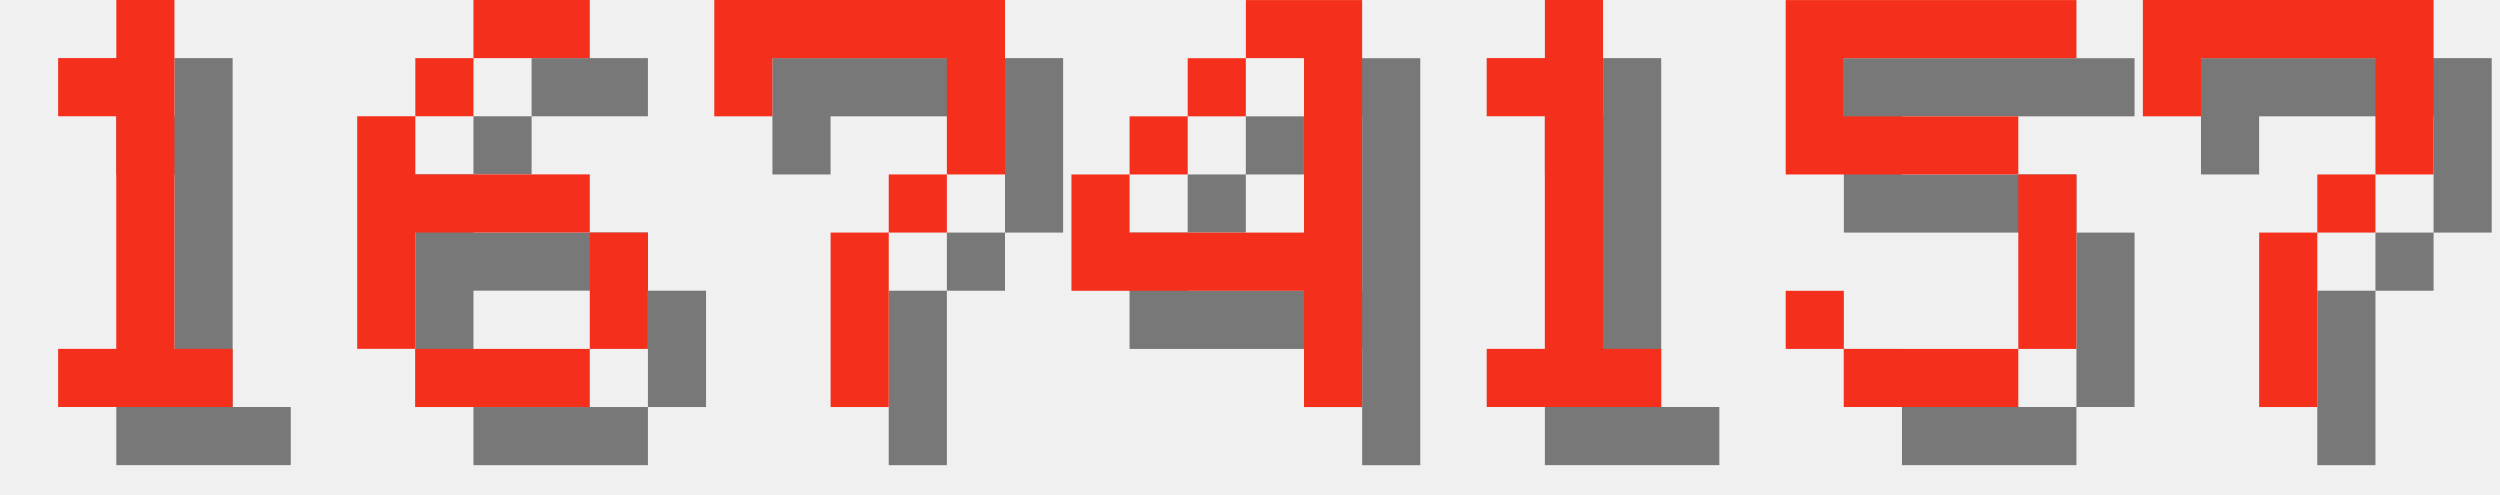
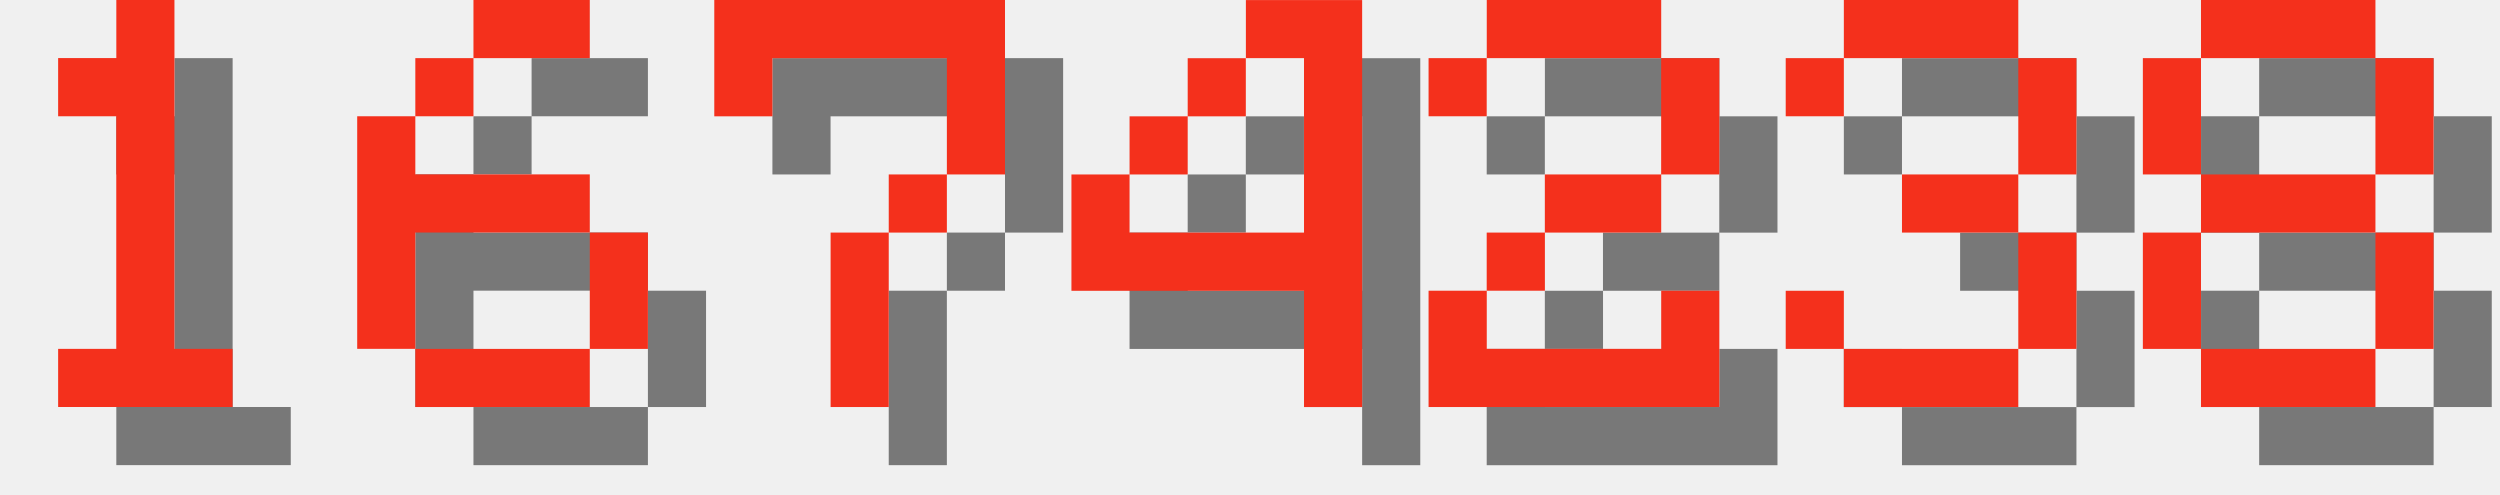
<svg xmlns="http://www.w3.org/2000/svg" version="1.1" width="182.0" height="36">
  <style>
        .text-foreground {
            fill: #F4301C;
        }
        .text-shadow {
            fill: #000000;
            fill-opacity: 0.5;
        }
    </style>
  <g class="digit" id="digit_1" transform="translate(0.0, 0), scale(4)">
    <path id="digit_1_shadow" class="text-shadow" d="m2.117 2.117v1.058h1.058v4.233h-1.058v1.058h3.175v-1.058h-1.058v-6.35h-1.058v1.058h-1.058z" fill-opacity=".5" style="paint-order:stroke fill markers" />
    <path id="digit_1_fg" class="text-foreground" d="m1.058 1.058v1.058h1.058v4.233h-1.058v1.058h3.175v-1.058h-1.058v-6.35h-1.058v1.058h-1.058z" fill="#fff" style="paint-order:stroke fill markers" />
  </g>
  <g class="digit" id="digit_6" transform="translate(26.0, 0), scale(4)">
    <path id="digit_6_shadow" class="text-shadow" d="m3.175 1.058v1.058h2.117v-1.058h-2.117zm0 1.058h-1.058v1.058h1.058v-1.058zm-1.058 1.058h-1.058v4.233h1.058v-2.117h3.175v-1.058h-3.175v-1.058zm3.175 2.117v2.117h1.058v-2.117h-1.058zm0 2.117h-3.175v1.058h3.175v-1.058z" fill-opacity=".5" style="paint-order:stroke fill markers" />
    <path id="digit_6_fg" class="text-foreground" d="m2.117 0v1.058h2.117v-1.058h-2.117zm0 1.058h-1.058v1.058h1.058v-1.058zm-1.058 1.058h-1.058v4.233h1.058v-2.117h3.175v-1.058h-3.175v-1.058zm3.175 2.117v2.117h1.058v-2.117h-1.058zm0 2.117h-3.175v1.058h3.175v-1.058z" fill="#fff" style="paint-order:stroke fill markers" />
  </g>
  <g class="digit" id="digit_7" transform="translate(52.0, 0), scale(4)">
    <path id="digit_7_shadow" class="text-shadow" d="m1.058 1.058 2e-6 2.117h1.058v-1.058h3.175v1.058l2e-7 1.058h-1.058v1.058h-1.058l4e-7 3.175 1.058 1e-7v-3.175h1.058v-1.058h1.058l5e-7 -1.058v-2.117z" fill-opacity=".5" style="paint-order:stroke fill markers" />
    <path id="digit_7_fg" class="text-foreground" d="m0 0 2e-6 2.117h1.058v-1.058h3.175v1.058l2e-7 1.058h-1.058v1.058h-1.058l4e-7 3.175 1.058 1e-7v-3.175h1.058v-1.058h1.058l5e-7 -1.058v-2.117z" fill="#fff" style="paint-order:stroke fill markers" />
  </g>
  <g class="digit" id="digit_4" transform="translate(78.0, 0), scale(4)">
    <path id="digit_4_shadow" class="text-shadow" d="m4.233 1.058v1.058h1.058v3.175h-3.175v-1.058h-1.058v2.117h4.233v2.117h1.058v-7.408h-2.117zm-2.117 3.175h1.058v-1.058h-1.058v1.058zm1.058-1.058h1.058v-1.058h-1.058v1.058z" fill-opacity=".5" style="paint-order:stroke fill markers" />
    <path id="digit_4_fg" class="text-foreground" d="m3.175 0v1.058h1.058v3.175h-3.175v-1.058h-1.058v2.117h4.233v2.117h1.058v-7.408h-2.117zm-2.117 3.175h1.058v-1.058h-1.058v1.058zm1.058-1.058h1.058v-1.058h-1.058v1.058z" fill="#fff" style="paint-order:stroke fill markers" />
  </g>
-   <g class="digit" id="digit_1" transform="translate(104.0, 0), scale(4)">
-     <path id="digit_1_shadow" class="text-shadow" d="m2.117 2.117v1.058h1.058v4.233h-1.058v1.058h3.175v-1.058h-1.058v-6.35h-1.058v1.058h-1.058z" fill-opacity=".5" style="paint-order:stroke fill markers" />
-     <path id="digit_1_fg" class="text-foreground" d="m1.058 1.058v1.058h1.058v4.233h-1.058v1.058h3.175v-1.058h-1.058v-6.35h-1.058v1.058h-1.058z" fill="#fff" style="paint-order:stroke fill markers" />
+   <g class="digit" id="digit_2" transform="translate(104.0, 0), scale(4)">
+     <path id="digit_2_shadow" class="text-shadow" d="m1.058 2.117v1.058h1.058v-1.058h3.175v2.117h-2.117v1.058h-1.058v1.058h-1.058v2.117h5.292v-2.117h-1.058v1.058h-3.175v-1.058h1.058v-1.058h2.117v-1.058h1.058v-2.117h-1.058v-1.058h-3.175v1.058h-1.058z" fill-opacity=".5" style="paint-order:stroke fill markers" />
+     <path id="digit_2_fg" class="text-foreground" d="m0 1.058v1.058h1.058v-1.058h3.175v2.117h-2.117v1.058h-1.058v1.058h-1.058v2.117h5.292v-2.117h-1.058v1.058h-3.175v-1.058h1.058v-1.058h2.117v-1.058h1.058v-2.117h-1.058v-1.058h-3.175v1.058h-1.058z" fill="#fff" style="paint-order:stroke fill markers" />
  </g>
-   <g class="digit" id="digit_5" transform="translate(130.0, 0), scale(4)">
-     <path id="digit_5_shadow" class="text-shadow" d="m1.058 1.058v3.175h4.233v3.175h-3.175v-1.058h-1.058v1.058h1.058v1.058h3.175v-1.058h1.058v-3.175h-1.058v-1.058h-3.175v-1.058h4.233v-1.058h-5.292z" fill-opacity=".5" style="paint-order:stroke fill markers" />
-     <path id="digit_5_fg" class="text-foreground" d="m0 0v3.175h4.233v3.175h-3.175v-1.058h-1.058v1.058h1.058v1.058h3.175v-1.058h1.058v-3.175h-1.058v-1.058h-3.175v-1.058h4.233v-1.058h-5.292z" fill="#fff" style="paint-order:stroke fill markers" />
+   <g class="digit" id="digit_3" transform="translate(130.0, 0), scale(4)">
+     <path id="digit_3_shadow" class="text-shadow" d="m1.058 2.117v1.058h1.058v-1.058h3.175v2.117h-2.117v1.058h2.117v2.117h-3.175v-1.058h-1.058v1.058h1.058v1.058h3.175v-1.058h1.058v-2.117h-1.058v-1.058h1.058v-2.117h-1.058v-1.058h-3.175v1.058h-1.058z" fill-opacity=".5" style="paint-order:stroke fill markers" />
+     <path id="digit_3_fg" class="text-foreground" d="m0 1.058v1.058h1.058v-1.058h3.175v2.117h-2.117v1.058h2.117v2.117h-3.175v-1.058h-1.058v1.058h1.058v1.058h3.175v-1.058h1.058v-2.117h-1.058v-1.058h1.058v-2.117h-1.058v-1.058h-3.175v1.058h-1.058z" fill="#fff" style="paint-order:stroke fill markers" />
  </g>
-   <g class="digit" id="digit_7" transform="translate(156.0, 0), scale(4)">
-     <path id="digit_7_shadow" class="text-shadow" d="m1.058 1.058 2e-6 2.117h1.058v-1.058h3.175v1.058l2e-7 1.058h-1.058v1.058h-1.058l4e-7 3.175 1.058 1e-7v-3.175h1.058v-1.058h1.058l5e-7 -1.058v-2.117z" fill-opacity=".5" style="paint-order:stroke fill markers" />
-     <path id="digit_7_fg" class="text-foreground" d="m0 0 2e-6 2.117h1.058v-1.058h3.175v1.058l2e-7 1.058h-1.058v1.058h-1.058l4e-7 3.175 1.058 1e-7v-3.175h1.058v-1.058h1.058l5e-7 -1.058v-2.117z" fill="#fff" style="paint-order:stroke fill markers" />
+   <g class="digit" id="digit_8" transform="translate(156.0, 0), scale(4)">
+     <path id="digit_8_shadow" class="text-shadow" d="m2.117 1.058v1.058h3.175v-1.058h-3.175zm3.175 1.058v2.117h1.058v-2.117h-1.058zm0 2.117h-3.175v1.058h3.175v-1.058zm0 1.058v2.117h1.058v-2.117h-1.058zm0 2.117h-3.175v1.058h3.175v-1.058zm-3.175 0v-2.117h-1.058v2.117h1.058zm0-3.175v-2.117h-1.058v2.117h1.058z" fill-opacity=".5" style="paint-order:stroke fill markers" />
+     <path id="digit_8_fg" class="text-foreground" d="m1.058 0v1.058h3.175v-1.058h-3.175zm3.175 1.058v2.117h1.058v-2.117h-1.058zm0 2.117h-3.175v1.058h3.175v-1.058zm0 1.058v2.117h1.058v-2.117h-1.058zm0 2.117h-3.175v1.058h3.175v-1.058zm-3.175 0v-2.117h-1.058v2.117h1.058zm0-3.175v-2.117h-1.058v2.117h1.058z" fill="#fff" style="paint-order:stroke fill markers" />
  </g>
</svg>
